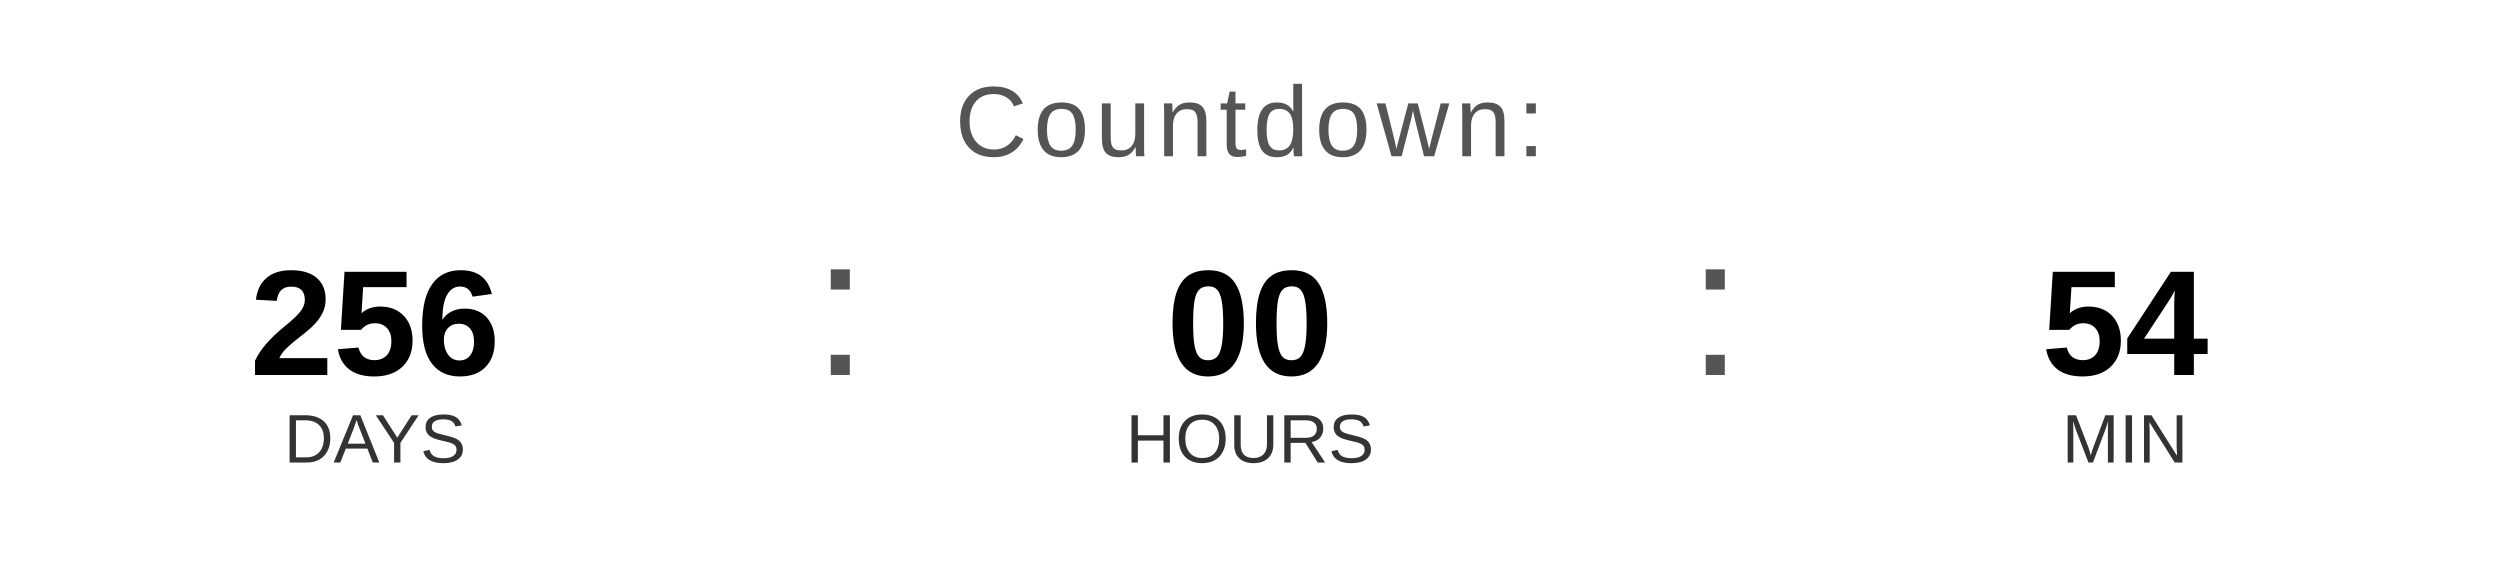
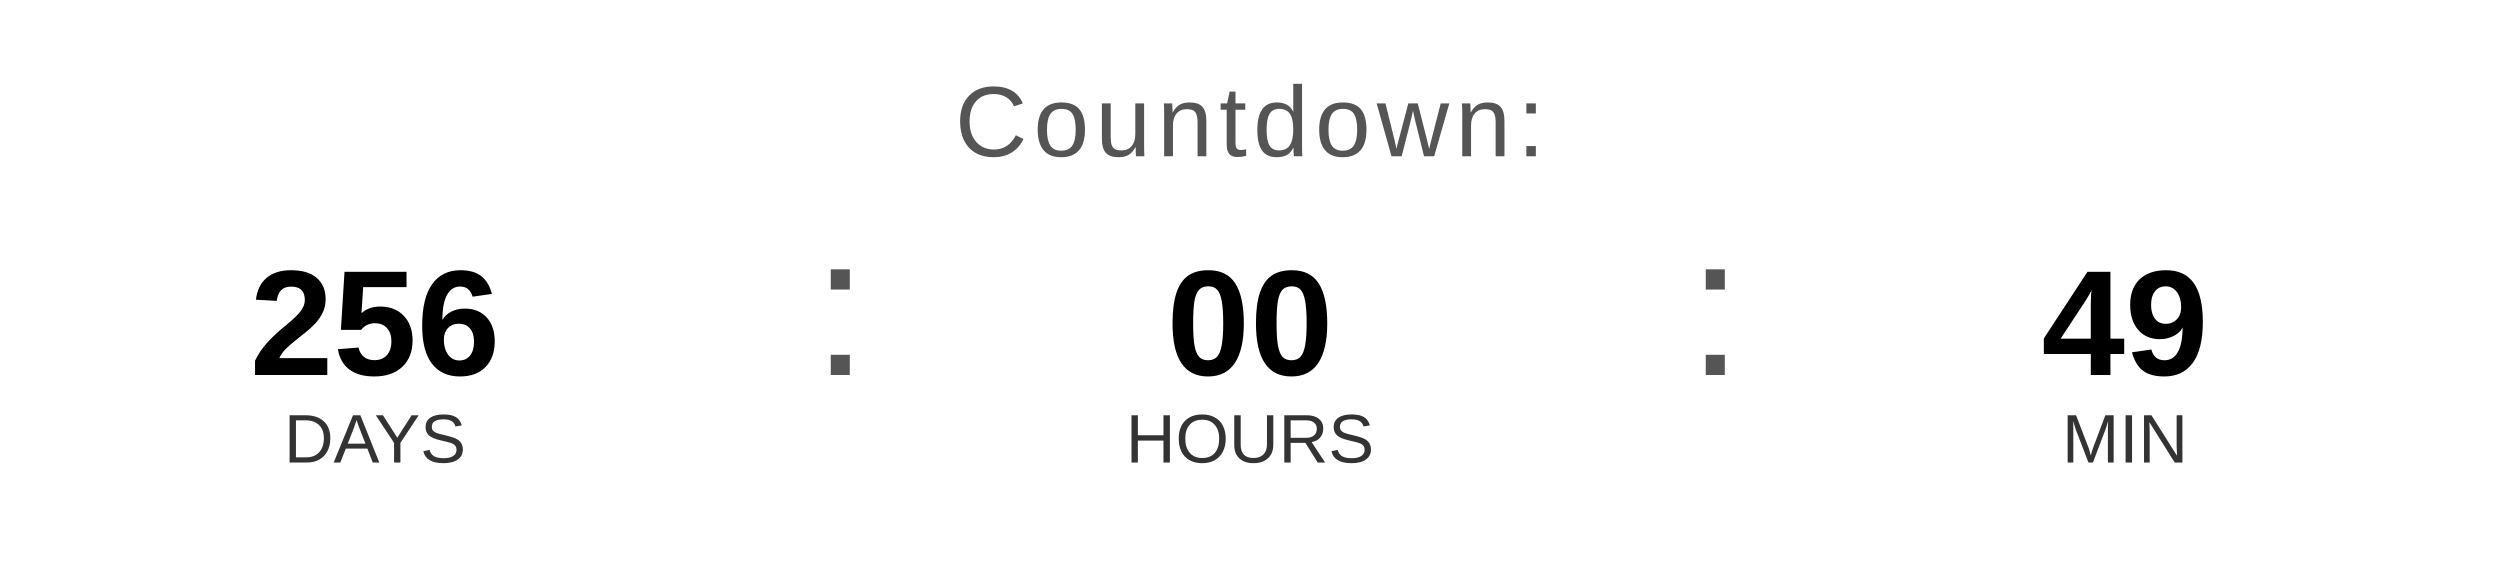
<svg xmlns="http://www.w3.org/2000/svg" width="400" height="90" viewBox="0 0 400 90">
  <text x="200" y="25" font-family="Arial, Helvetica, sans-serif" font-size="16" fill="#555555" text-anchor="middle" letter-spacing="1">
    Countdown:
  </text>
  <text x="60" y="60" font-family="Arial, Helvetica, sans-serif" font-size="24" font-weight="bold" fill="#000000" text-anchor="middle">256</text>
  <text x="60" y="74" font-family="Arial, Helvetica, sans-serif" font-size="11" fill="#333333" text-anchor="middle">DAYS</text>
  <text x="130" y="60" font-family="Arial, sans-serif" font-size="32" fill="#555555">:</text>
  <text x="200" y="60" font-family="Arial, Helvetica, sans-serif" font-size="24" font-weight="bold" fill="#000000" text-anchor="middle">00</text>
  <text x="200" y="74" font-family="Arial, Helvetica, sans-serif" font-size="11" fill="#333333" text-anchor="middle">HOURS</text>
  <text x="270" y="60" font-family="Arial, sans-serif" font-size="32" fill="#555555">:</text>
-   <text x="340" y="60" font-family="Arial, Helvetica, sans-serif" font-size="24" font-weight="bold" fill="#000000" text-anchor="middle">54</text>
+   <text x="340" y="60" font-family="Arial, Helvetica, sans-serif" font-size="24" font-weight="bold" fill="#000000" text-anchor="middle">49</text>
  <text x="340" y="74" font-family="Arial, Helvetica, sans-serif" font-size="11" fill="#333333" text-anchor="middle">MIN</text>
</svg>
